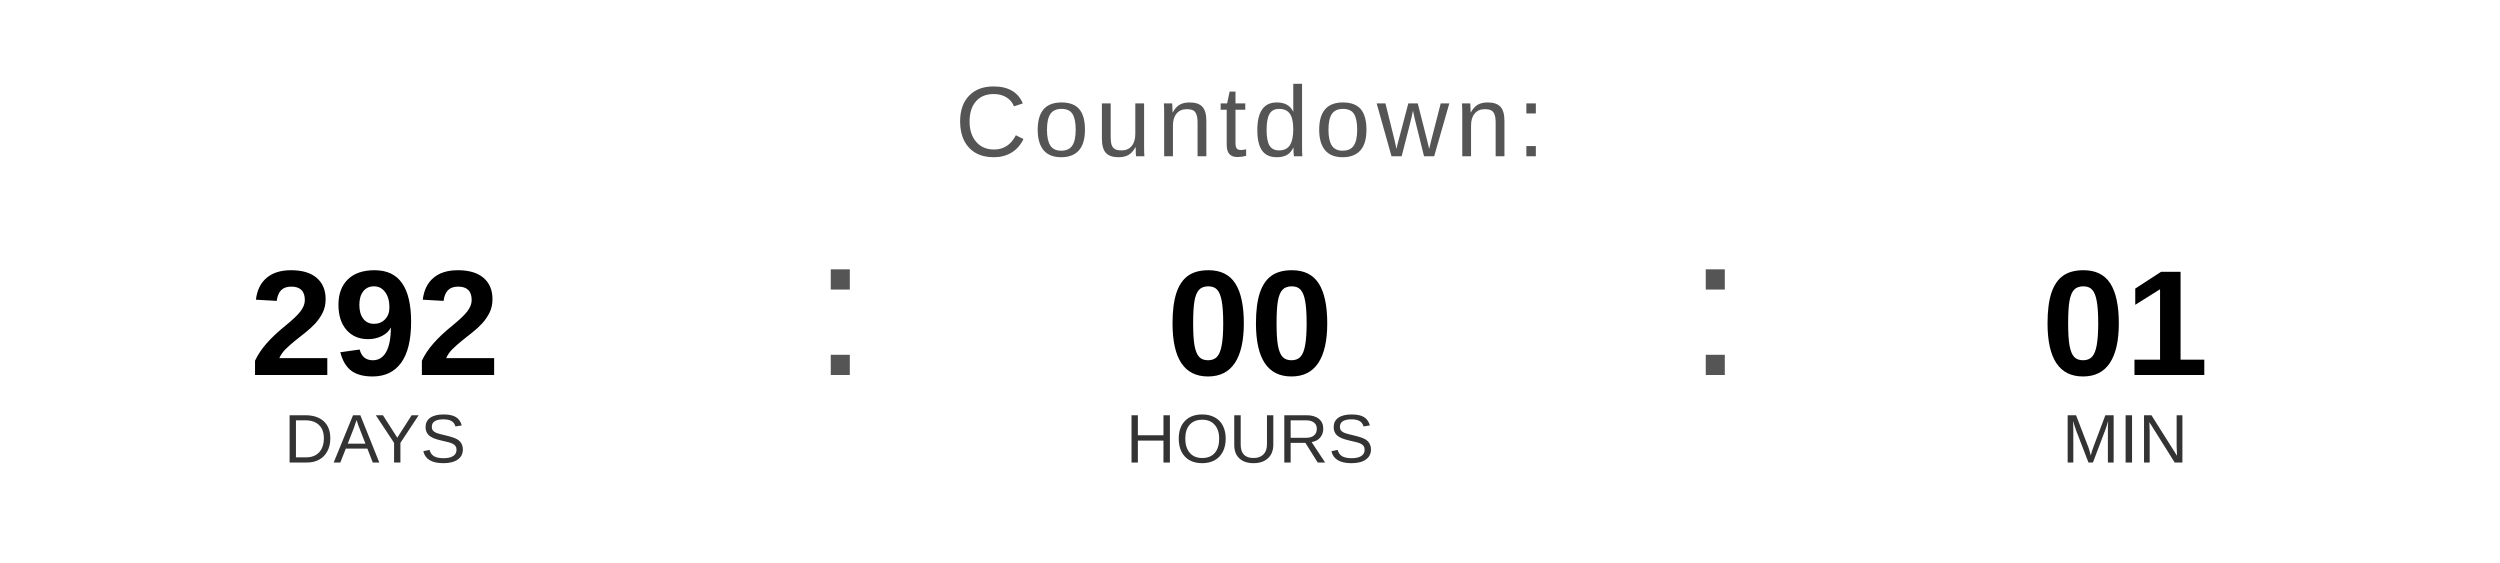
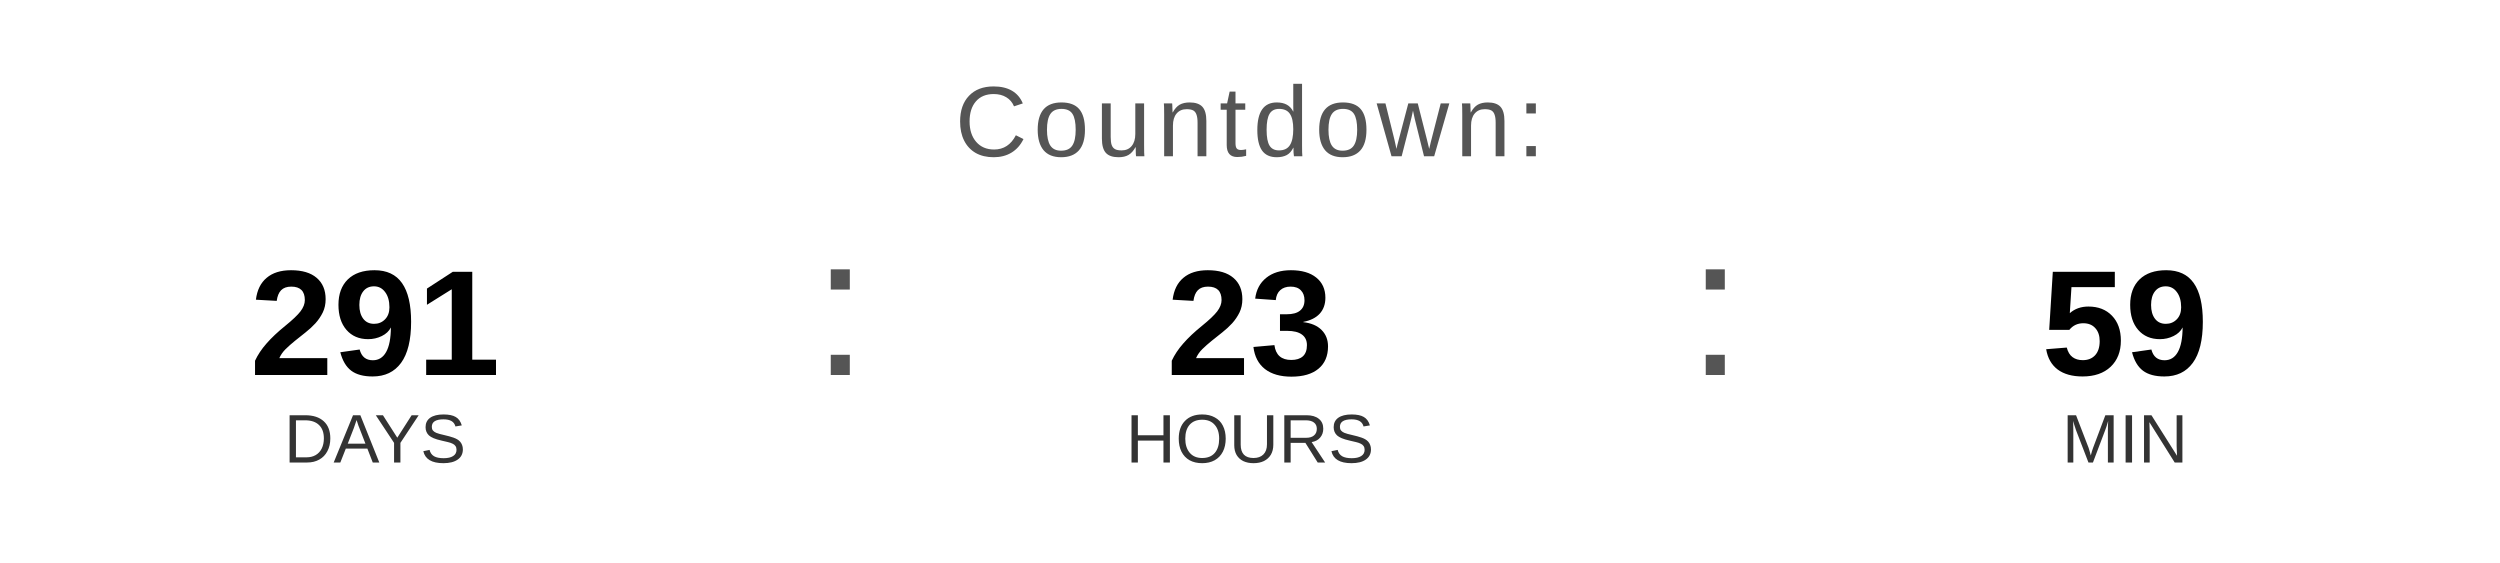
<svg xmlns="http://www.w3.org/2000/svg" width="400" height="90" viewBox="0 0 400 90">
  <text x="200" y="25" font-family="Arial, Helvetica, sans-serif" font-size="16" fill="#555555" text-anchor="middle" letter-spacing="1">
    Countdown:
  </text>
-   <text x="60" y="60" font-family="Arial, Helvetica, sans-serif" font-size="24" font-weight="bold" fill="#000000" text-anchor="middle">292</text>
+   <text x="60" y="60" font-family="Arial, Helvetica, sans-serif" font-size="24" font-weight="bold" fill="#000000" text-anchor="middle">291</text>
  <text x="60" y="74" font-family="Arial, Helvetica, sans-serif" font-size="11" fill="#333333" text-anchor="middle">DAYS</text>
  <text x="130" y="60" font-family="Arial, sans-serif" font-size="32" fill="#555555">:</text>
-   <text x="200" y="60" font-family="Arial, Helvetica, sans-serif" font-size="24" font-weight="bold" fill="#000000" text-anchor="middle">00</text>
+   <text x="200" y="60" font-family="Arial, Helvetica, sans-serif" font-size="24" font-weight="bold" fill="#000000" text-anchor="middle">23</text>
  <text x="200" y="74" font-family="Arial, Helvetica, sans-serif" font-size="11" fill="#333333" text-anchor="middle">HOURS</text>
  <text x="270" y="60" font-family="Arial, sans-serif" font-size="32" fill="#555555">:</text>
-   <text x="340" y="60" font-family="Arial, Helvetica, sans-serif" font-size="24" font-weight="bold" fill="#000000" text-anchor="middle">01</text>
+   <text x="340" y="60" font-family="Arial, Helvetica, sans-serif" font-size="24" font-weight="bold" fill="#000000" text-anchor="middle">59</text>
  <text x="340" y="74" font-family="Arial, Helvetica, sans-serif" font-size="11" fill="#333333" text-anchor="middle">MIN</text>
</svg>
